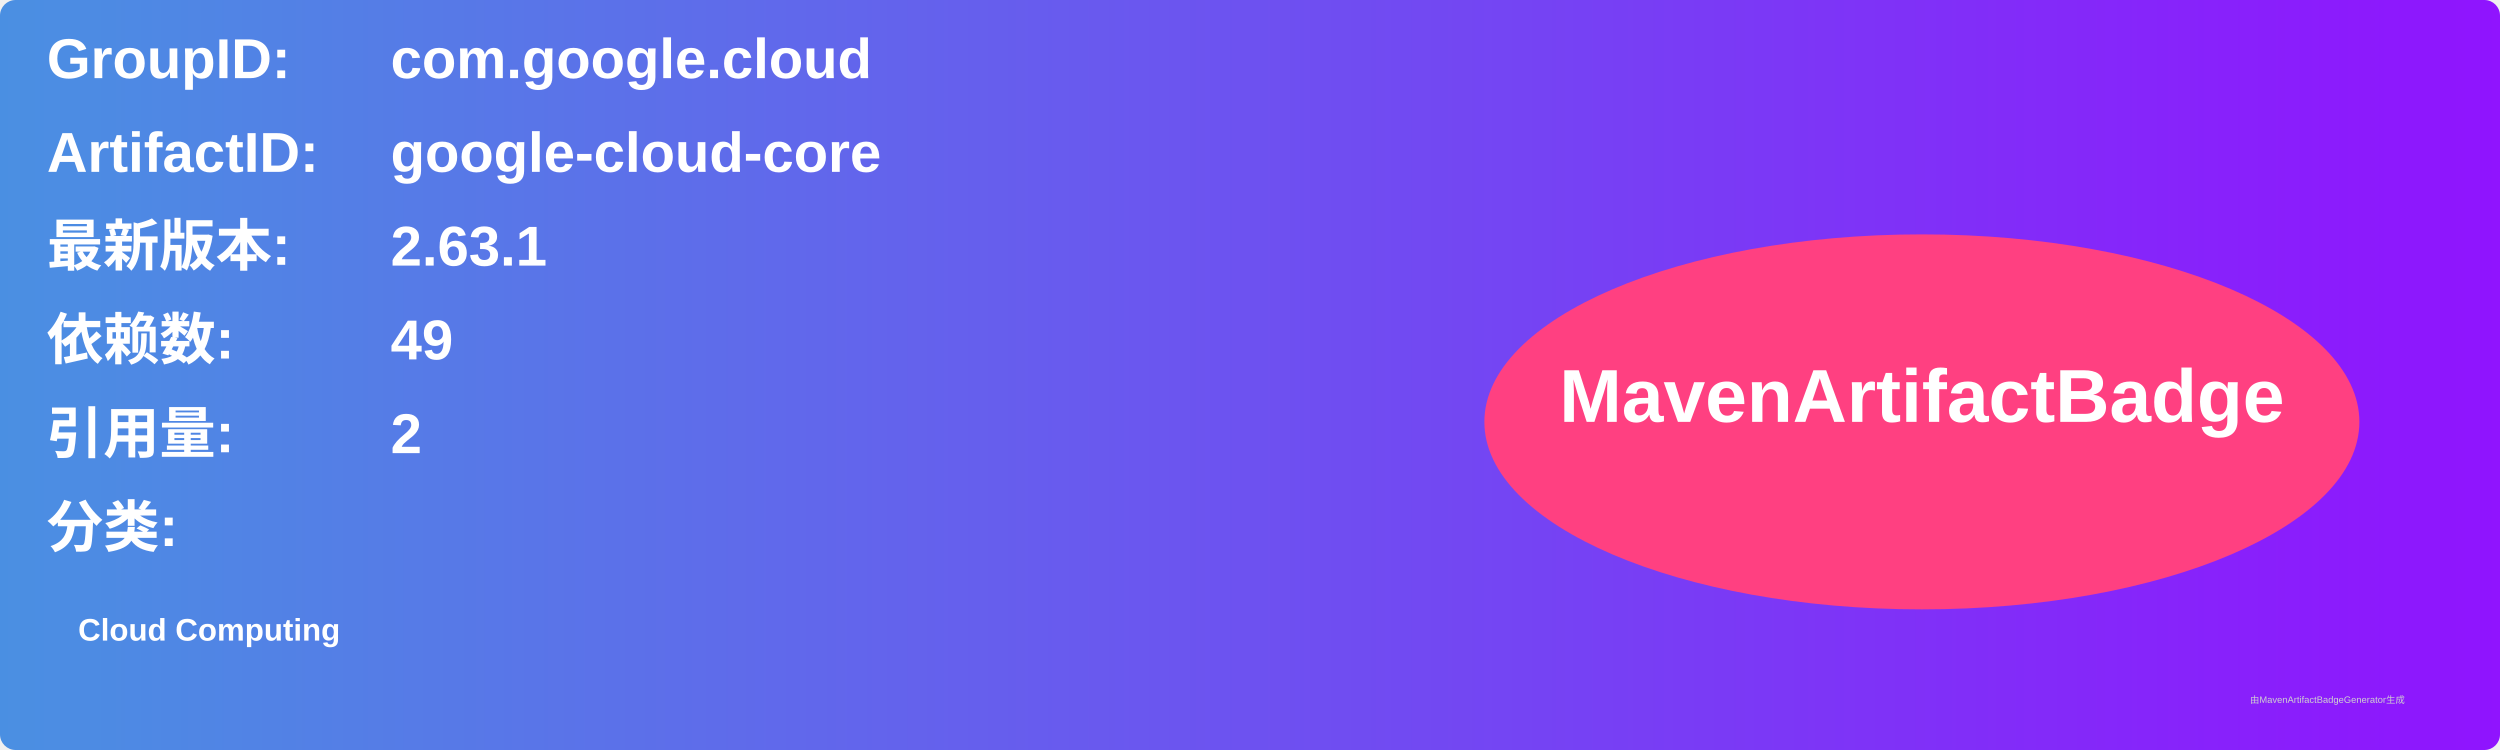
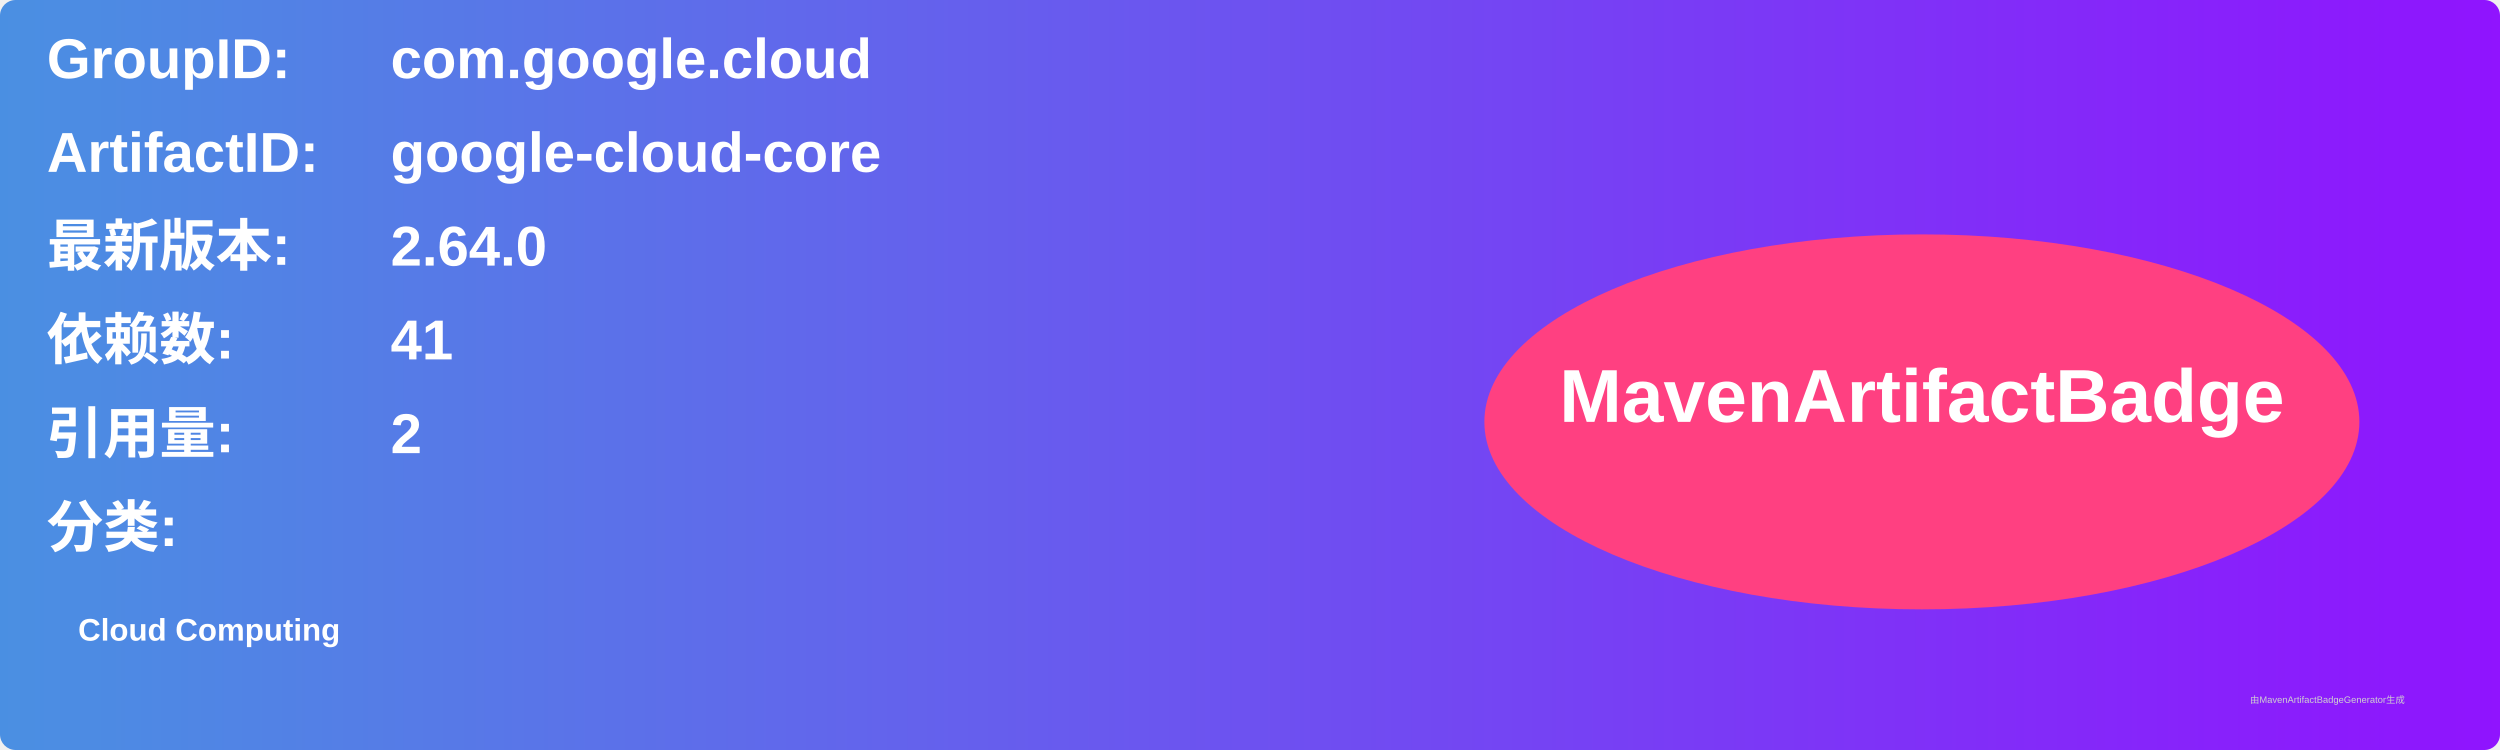
<svg xmlns="http://www.w3.org/2000/svg" width="800" height="240" viewBox="0 0 800 240">
  <linearGradient id="grad" x1="0%" y1="0%" x2="100%" y2="0%">
    <stop offset="0%" stop-color="#4a90e2" />
    <stop offset="100%" stop-color="#9013fe" />
  </linearGradient>
  <rect width="100%" height="100%" rx="5" ry="5" fill="url(#grad)" />
  <g transform="translate(15, 15)">
    <text x="0" y="10" font-family="Arial" font-size="18" fill="white" font-weight="bold" width="260">GroupID:</text>
    <text x="110" y="10" font-family="Arial" font-size="18" fill="white" font-weight="bold" width="460">com.google.cloud</text>
    <text x="0" y="40" font-family="Arial" font-size="18" fill="white" font-weight="bold" width="260">ArtifactID:</text>
    <text x="110" y="40" font-family="Arial" font-size="18" fill="white" font-weight="bold" width="460">google-cloud-core</text>
    <text x="0" y="70" font-family="Arial" font-size="18" fill="white" font-weight="bold">最新版本:</text>
    <text x="110" y="70" font-family="Arial" font-size="18" fill="white" font-weight="bold">
-       <tspan font-weight="bold">2.63.1</tspan>
+       <tspan font-weight="bold">2.64.0</tspan>
    </text>
    <text x="0" y="100" font-family="Arial" font-size="18" fill="white" font-weight="bold">依赖数: </text>
    <text x="110" y="100" font-family="Arial" font-size="18" fill="white">
-       <tspan font-weight="bold">49</tspan>
+       <tspan font-weight="bold">41</tspan>
    </text>
    <text x="0" y="130" font-family="Arial" font-size="18" fill="white" font-weight="bold">引用量: </text>
    <text x="110" y="130" font-family="Arial" font-size="18" fill="white">
      <tspan font-weight="bold">2</tspan>
    </text>
    <text x="0" y="160" font-family="Arial" font-size="18" fill="white" font-weight="bold">分类:</text>
    <text x="10" y="190" font-family="Arial" font-size="10" fill="white">
      <tspan font-weight="bold">Cloud Computing</tspan>
    </text>
    <ellipse cx="600" cy="120" rx="140" ry="60" fill="#ff4081" />
    <text x="600" y="120" text-anchor="middle" font-family="Arial" font-size="24" fill="white" font-weight="bold">MavenArtifactBadge</text>
  </g>
  <text x="720" y="225" font-family="Arial" font-size="3" fill="#d0d0d0">由MavenArtifactBadgeGenerator生成</text>
</svg>
